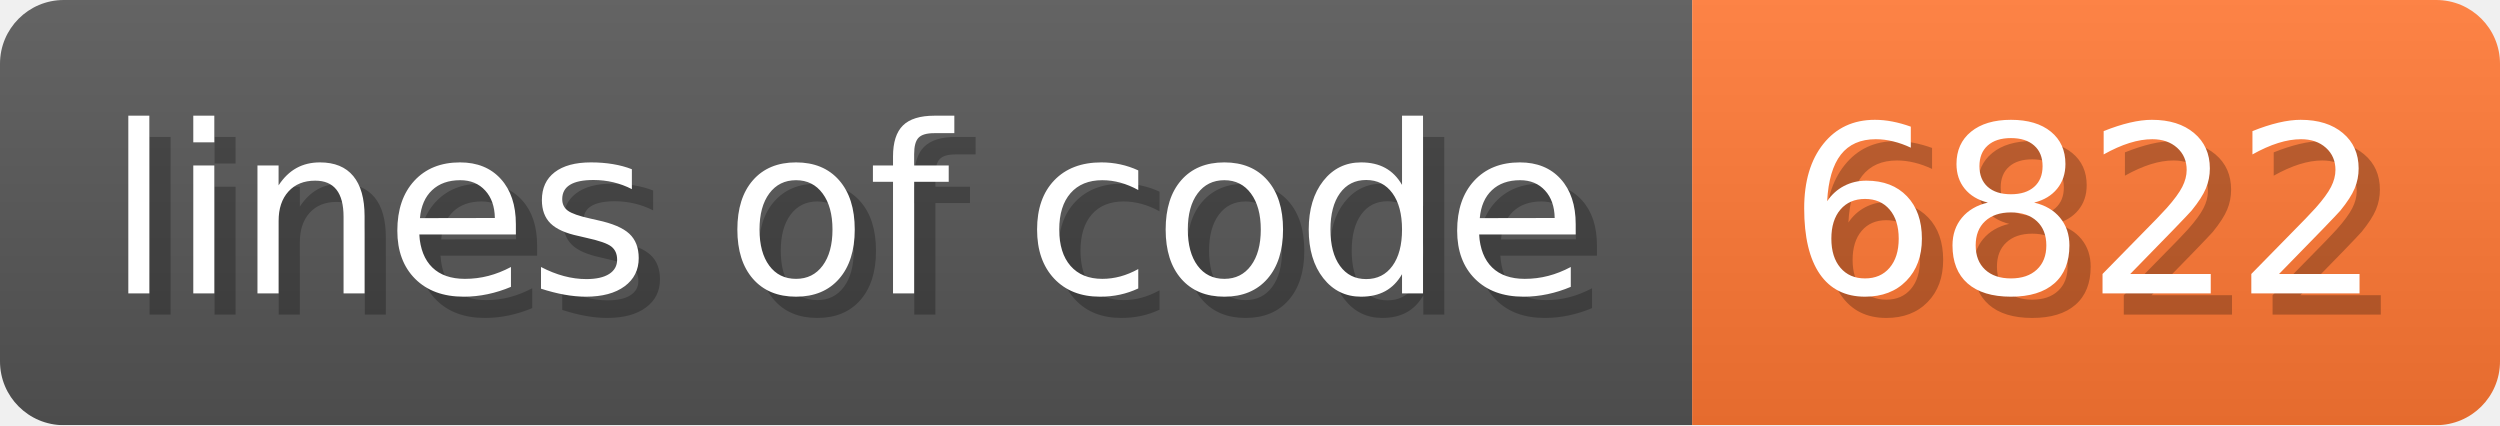
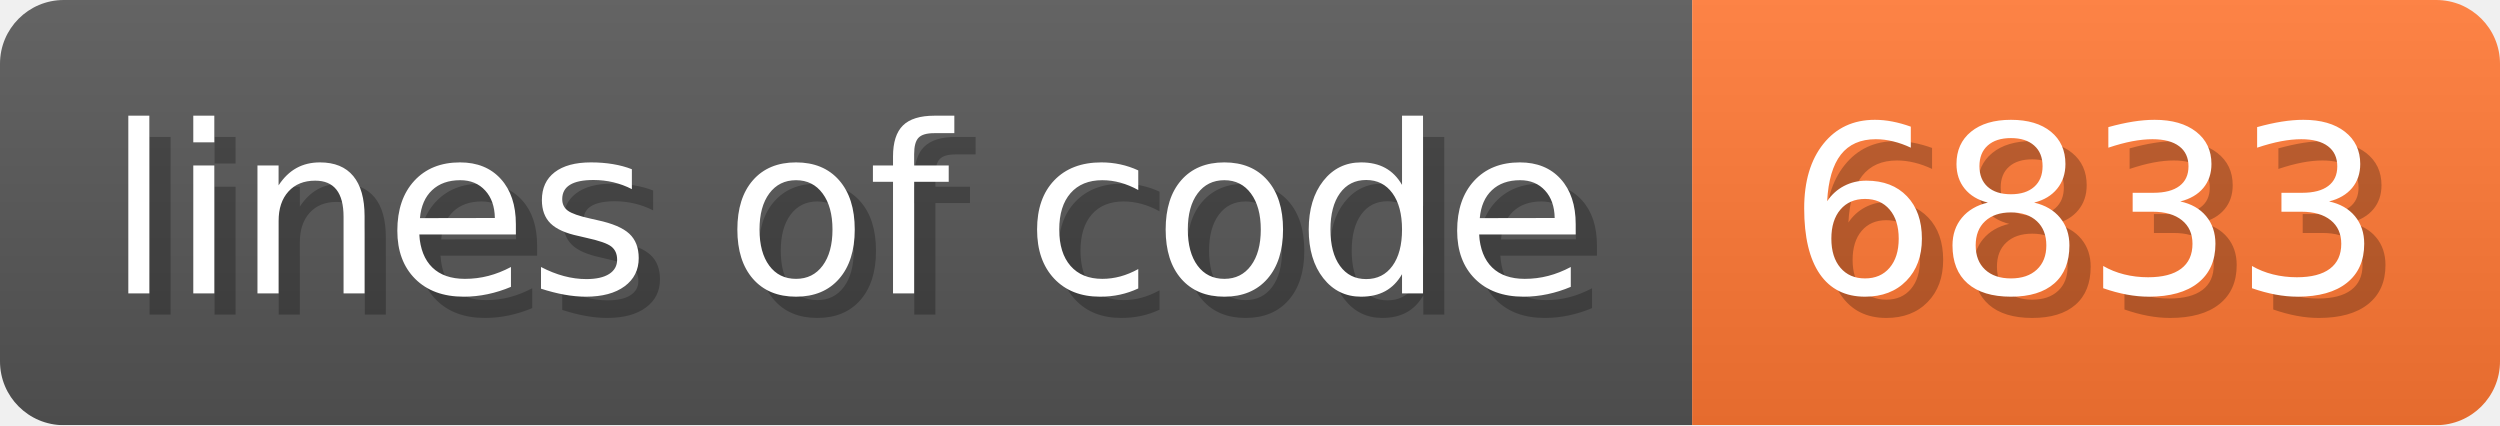
- <svg xmlns="http://www.w3.org/2000/svg" width="117.6" height="20" viewBox="0 0 1176 200" role="img" aria-label="lines of code: 6822">
+ <svg xmlns="http://www.w3.org/2000/svg" width="117.6" height="20" viewBox="0 0 1176 200" role="img" aria-label="lines of code: 6833">
  <linearGradient id="a" x2="0" y2="100%">
    <stop offset="0" stop-opacity=".1" stop-color="#EEE" />
    <stop offset="1" stop-opacity=".1" />
  </linearGradient>
  <mask id="m">
    <rect width="1176" height="200" rx="30" fill="#FFF" />
  </mask>
  <g mask="url(#m)">
    <rect width="796" height="200" fill="#555" />
    <rect width="380" height="200" fill="#F73" x="796" />
    <rect width="1176" height="200" fill="url(#a)" />
  </g>
  <g aria-hidden="true" fill="#fff" text-anchor="start" font-family="Verdana,DejaVu Sans,sans-serif" font-size="110">
    <text x="60" y="148" textLength="696" fill="#000" opacity="0.25">lines of code</text>
    <text x="50" y="138" textLength="696">lines of code</text>
-     <text x="851" y="148" textLength="280" fill="#000" opacity="0.25">6822</text>
-     <text x="841" y="138" textLength="280">6822</text>
+     <text x="851" y="148" textLength="280" fill="#000" opacity="0.25">6833</text>
+     <text x="841" y="138" textLength="280">6833</text>
  </g>
</svg>
